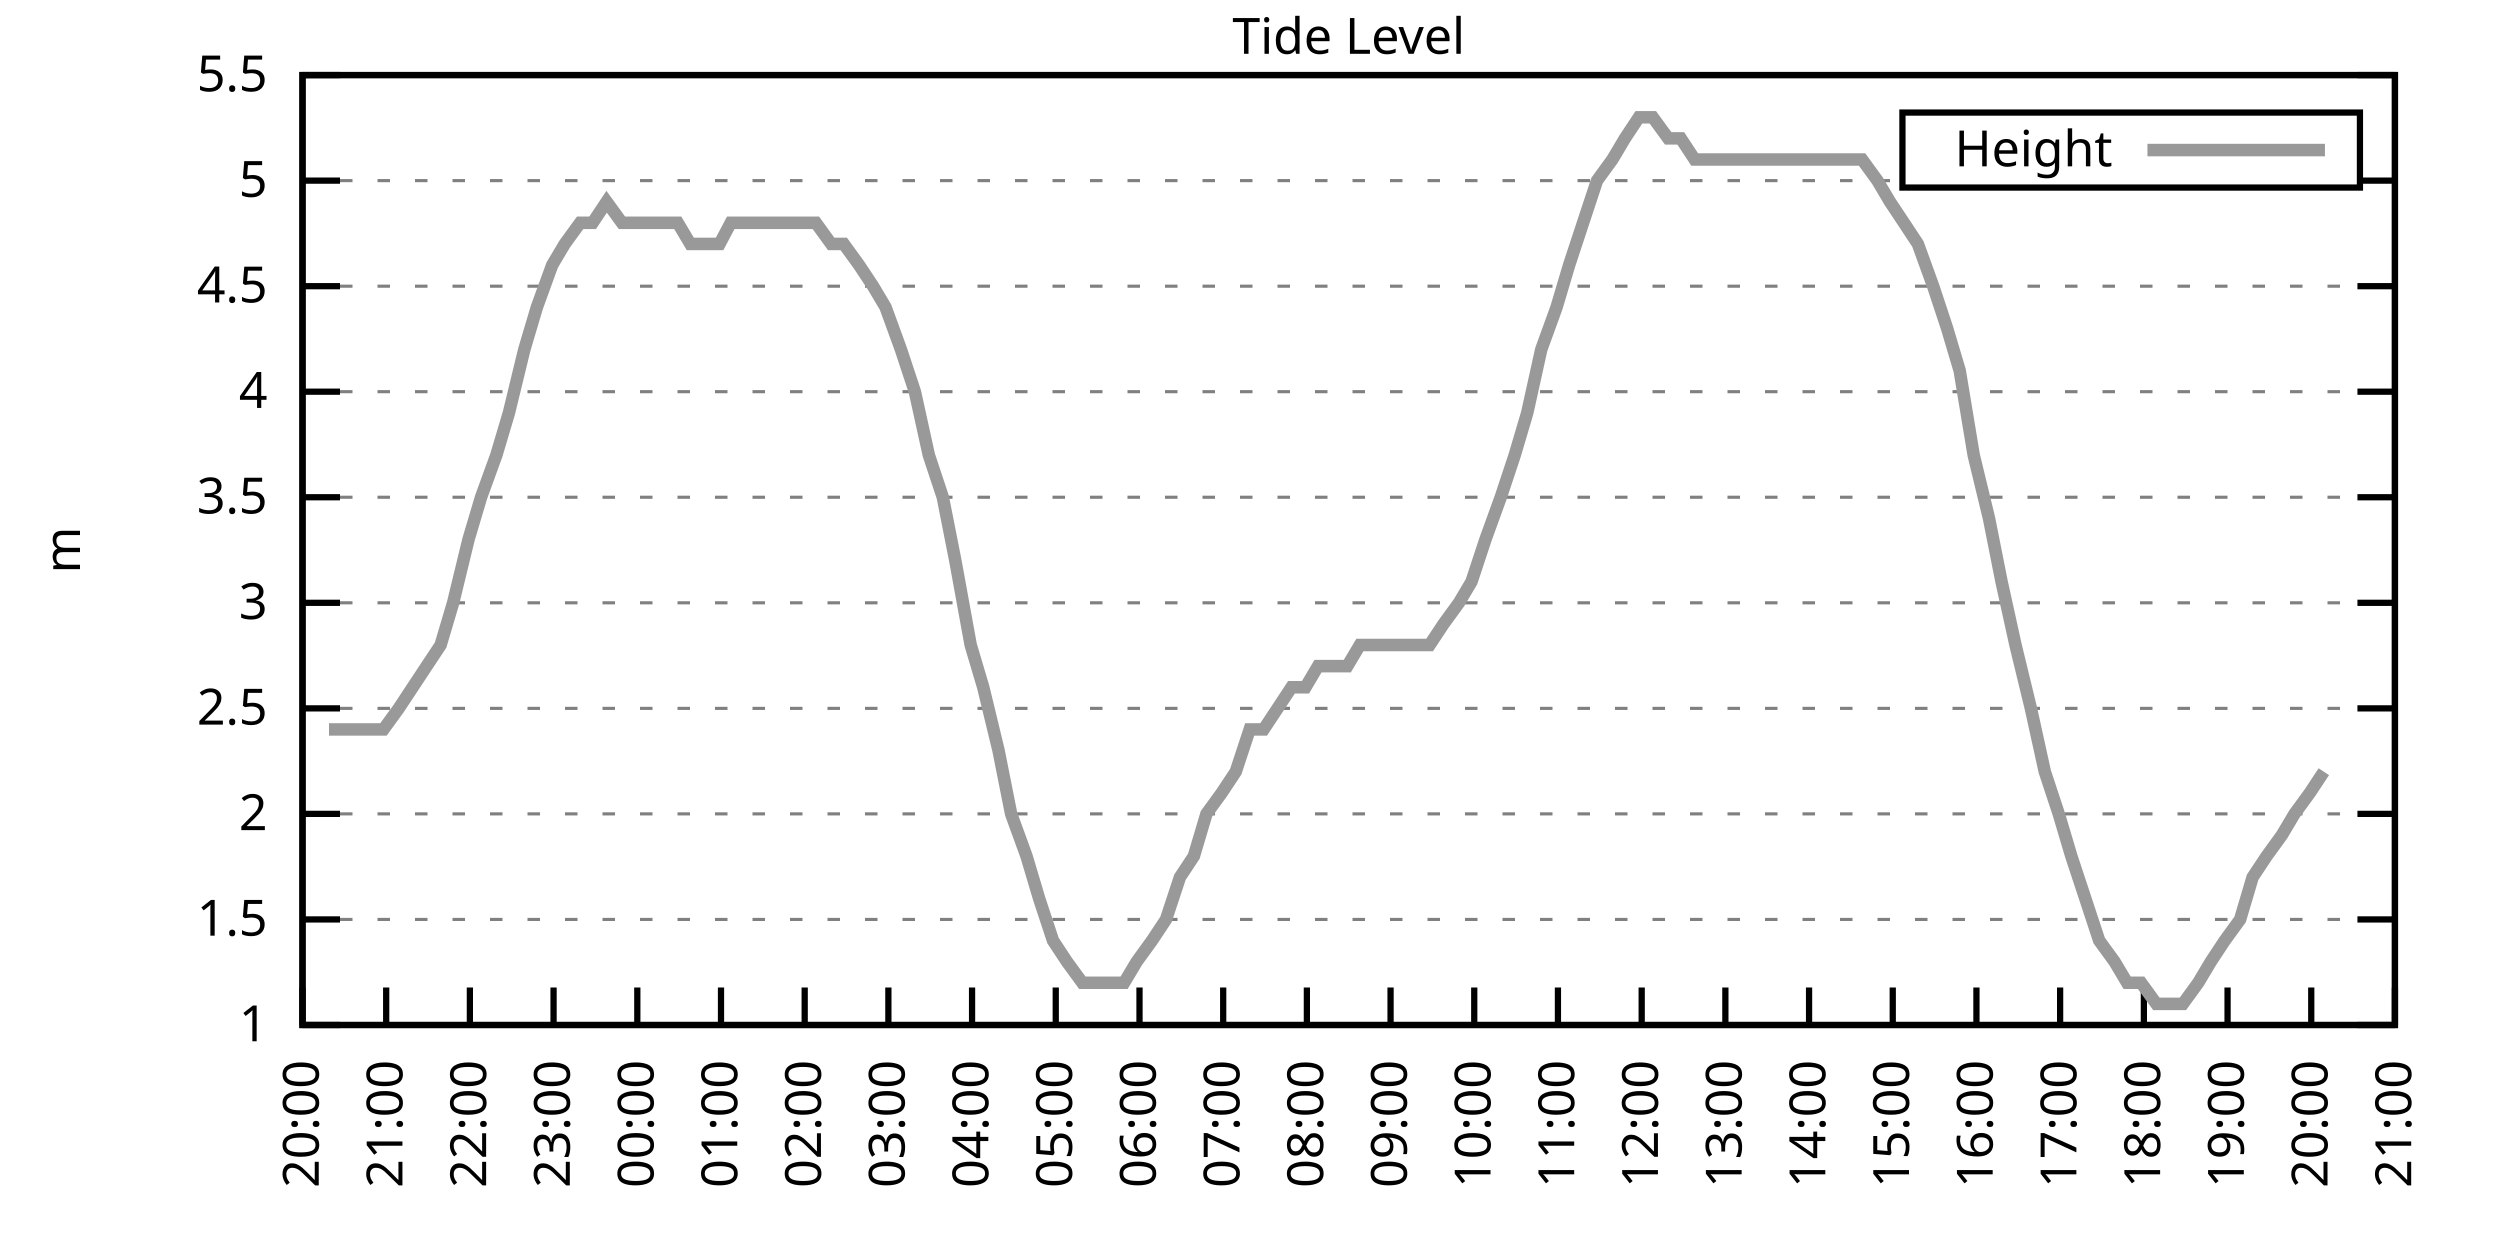
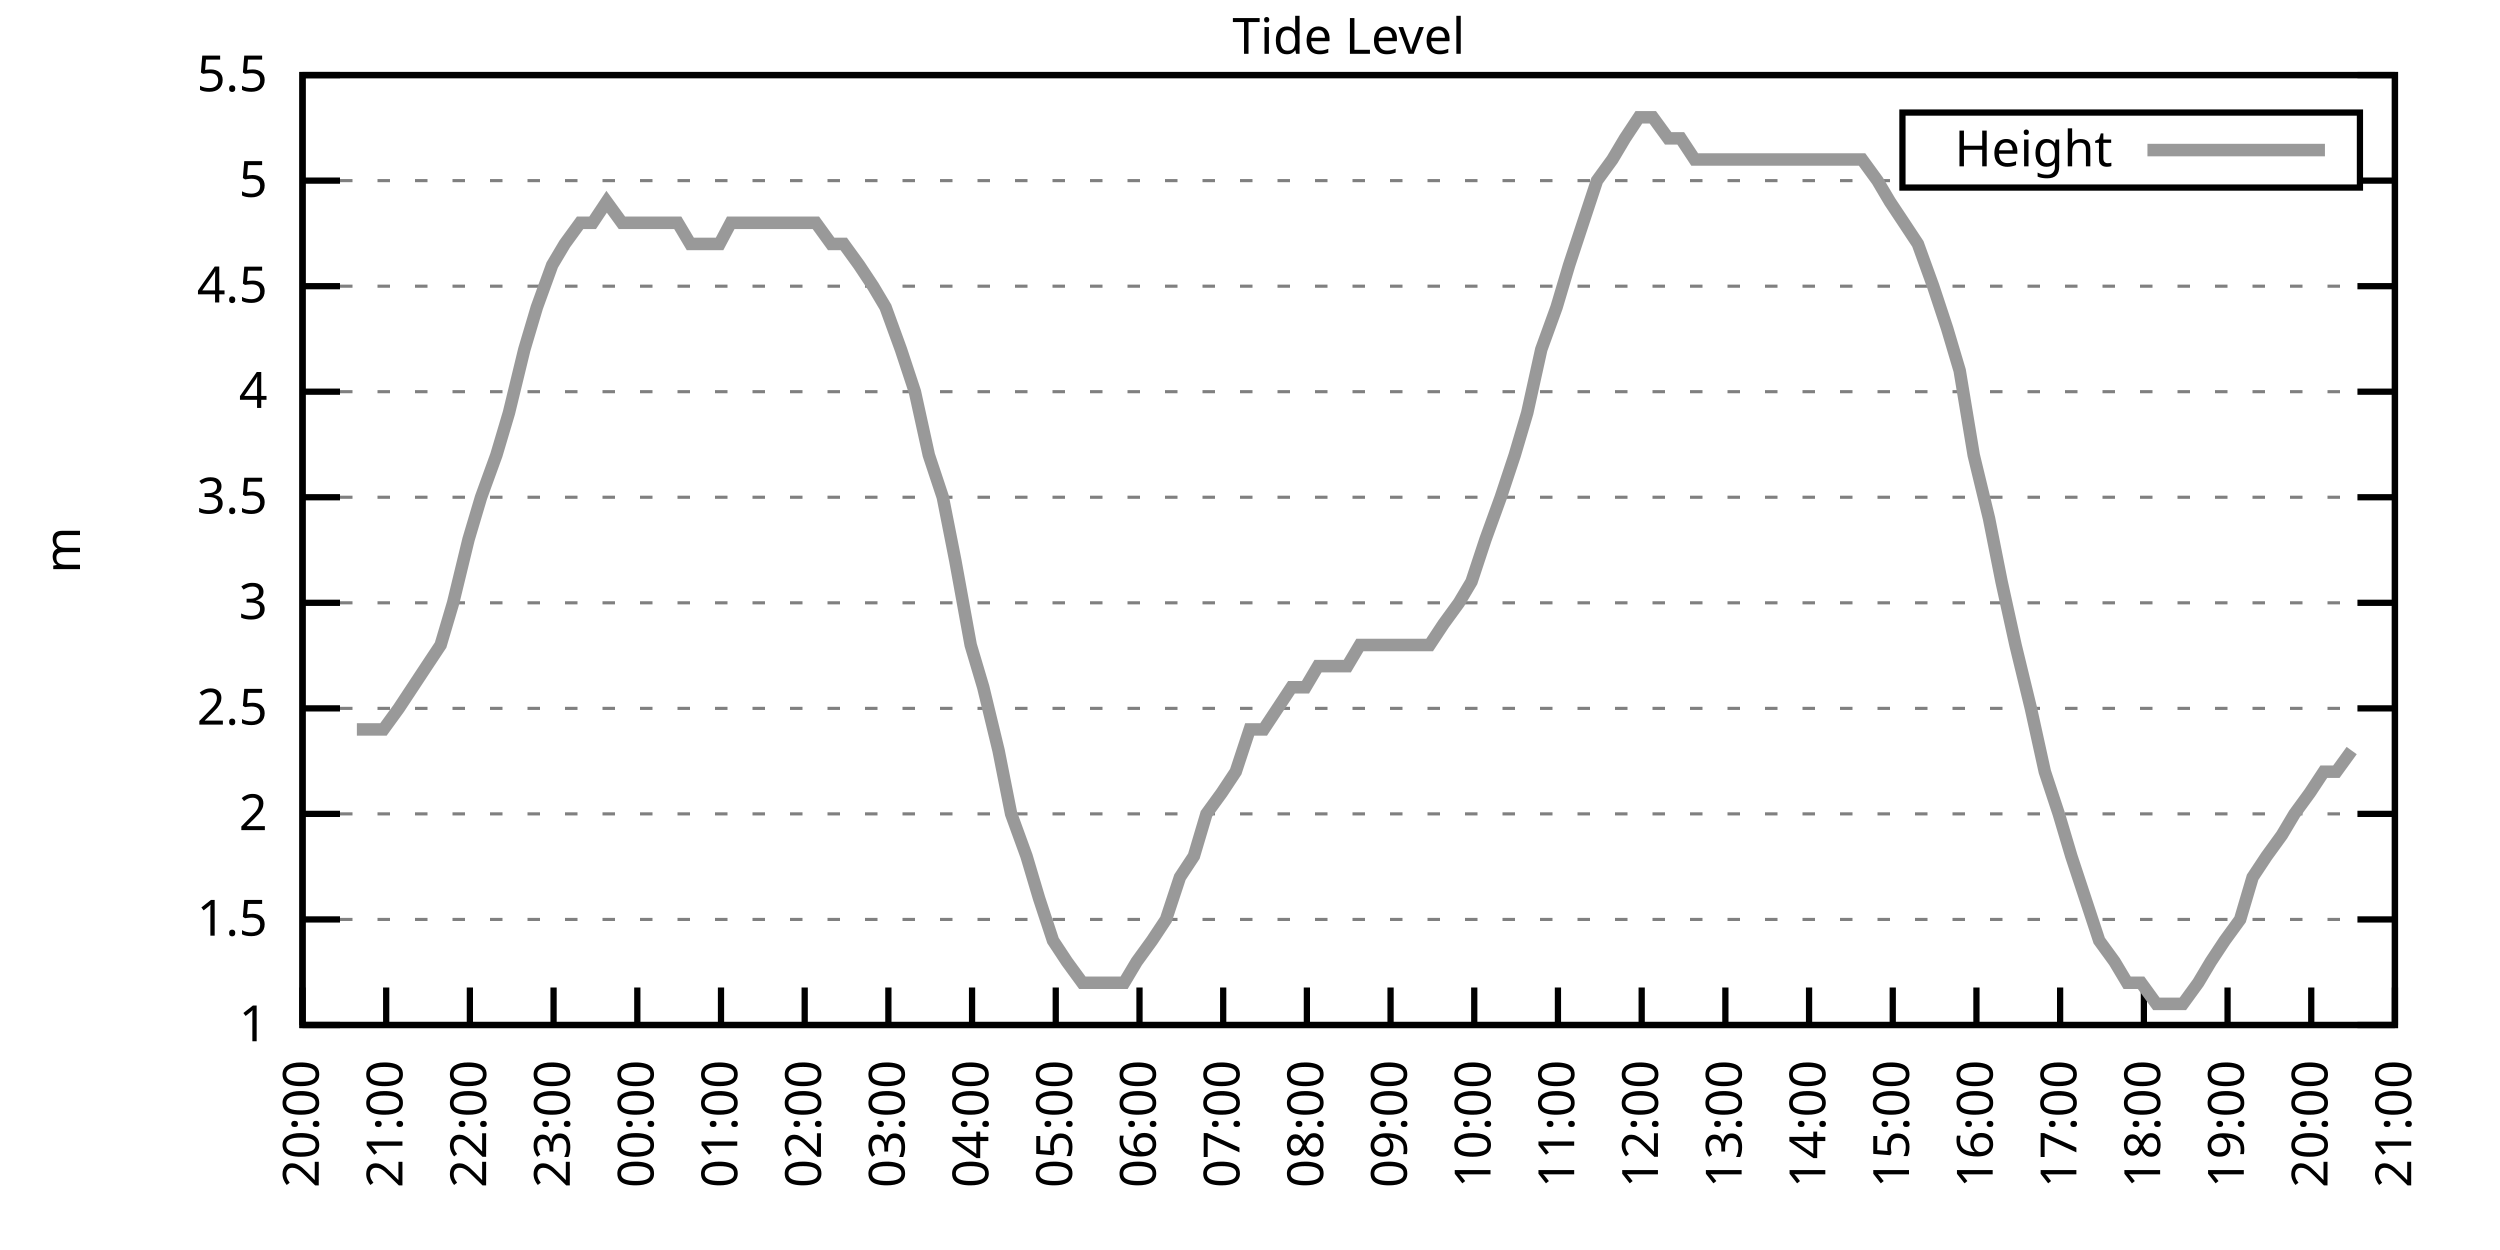
<svg xmlns="http://www.w3.org/2000/svg" xmlns:xlink="http://www.w3.org/1999/xlink" width="400" height="200" viewBox="0 0 400 200">
  <g id="gnuplot_canvas">
    <rect x="0" y="0" width="400" height="200" fill="none" />
    <defs>
      <circle id="gpDot" r="0.5" stroke-width="0.5" stroke="currentColor" />
      <path id="gpPt0" stroke-width="0.333" stroke="currentColor" d="M-1,0 h2 M0,-1 v2" />
      <path id="gpPt1" stroke-width="0.333" stroke="currentColor" d="M-1,-1 L1,1 M1,-1 L-1,1" />
      <path id="gpPt2" stroke-width="0.333" stroke="currentColor" d="M-1,0 L1,0 M0,-1 L0,1 M-1,-1 L1,1 M-1,1 L1,-1" />
      <rect id="gpPt3" stroke-width="0.333" stroke="currentColor" x="-1" y="-1" width="2" height="2" />
      <rect id="gpPt4" stroke-width="0.333" stroke="currentColor" fill="currentColor" x="-1" y="-1" width="2" height="2" />
      <circle id="gpPt5" stroke-width="0.333" stroke="currentColor" cx="0" cy="0" r="1" />
      <use xlink:href="#gpPt5" id="gpPt6" fill="currentColor" stroke="none" />
      <path id="gpPt7" stroke-width="0.333" stroke="currentColor" d="M0,-1.33 L-1.33,0.67 L1.33,0.67 z" />
      <use xlink:href="#gpPt7" id="gpPt8" fill="currentColor" stroke="none" />
      <use xlink:href="#gpPt7" id="gpPt9" stroke="currentColor" transform="rotate(180)" />
      <use xlink:href="#gpPt9" id="gpPt10" fill="currentColor" stroke="none" />
      <use xlink:href="#gpPt3" id="gpPt11" stroke="currentColor" transform="rotate(45)" />
      <use xlink:href="#gpPt11" id="gpPt12" fill="currentColor" stroke="none" />
      <path id="gpPt13" stroke-width="0.333" stroke="currentColor" d="M0,1.330 L1.265,0.411 L0.782,-1.067 L-0.782,-1.076 L-1.265,0.411 z" />
      <use xlink:href="#gpPt13" id="gpPt14" fill="currentColor" stroke="none" />
      <filter id="textbox" filterUnits="objectBoundingBox" x="0" y="0" height="1" width="1">
        <feFlood flood-color="white" flood-opacity="1" result="bgnd" />
        <feComposite in="SourceGraphic" in2="bgnd" operator="atop" />
      </filter>
      <filter id="greybox" filterUnits="objectBoundingBox" x="0" y="0" height="1" width="1">
        <feFlood flood-color="lightgrey" flood-opacity="1" result="grey" />
        <feComposite in="SourceGraphic" in2="grey" operator="atop" />
      </filter>
    </defs>
    <g fill="none" color="white" stroke="currentColor" stroke-width="1.00" stroke-linecap="butt" stroke-linejoin="miter">
</g>
    <g fill="none" color="black" stroke="currentColor" stroke-width="1.00" stroke-linecap="butt" stroke-linejoin="miter">
      <g stroke="none" shape-rendering="crispEdges">
        <polygon fill="rgb(255, 255, 255)" points="48.40,164.00 383.18,164.00 383.18,12.02 48.40,12.02 " />
      </g>
    </g>
    <g fill="none" color="black" stroke="currentColor" stroke-width="1.00" stroke-linecap="butt" stroke-linejoin="miter">
</g>
    <g fill="none" color="black" stroke="black" stroke-width="0.50" stroke-linecap="butt" stroke-linejoin="miter">
</g>
    <g fill="none" color="gray" stroke="currentColor" stroke-width="0.50" stroke-linecap="butt" stroke-linejoin="miter">
      <path stroke="gray" stroke-dasharray="2,4" class="gridline" d="M48.40,164.00 L383.19,164.00  " />
    </g>
    <g fill="none" color="gray" stroke="gray" stroke-width="1.00" stroke-linecap="butt" stroke-linejoin="miter">
</g>
    <g fill="none" color="black" stroke="currentColor" stroke-width="1.00" stroke-linecap="butt" stroke-linejoin="miter">
      <path stroke="black" d="M48.40,164.00 L54.40,164.00 M383.19,164.00 L377.19,164.00  " />
      <g transform="translate(42.80,166.60)" stroke="none" fill="black" font-family="Sans" font-size="8.00" text-anchor="end">
        <text>
          <tspan font-family="Sans"> 1</tspan>
        </text>
      </g>
    </g>
    <g fill="none" color="black" stroke="currentColor" stroke-width="1.00" stroke-linecap="butt" stroke-linejoin="miter">
</g>
    <g fill="none" color="black" stroke="black" stroke-width="0.50" stroke-linecap="butt" stroke-linejoin="miter">
</g>
    <g fill="none" color="gray" stroke="currentColor" stroke-width="0.50" stroke-linecap="butt" stroke-linejoin="miter">
      <path stroke="gray" stroke-dasharray="2,4" class="gridline" d="M48.40,147.11 L383.19,147.11  " />
    </g>
    <g fill="none" color="gray" stroke="gray" stroke-width="1.00" stroke-linecap="butt" stroke-linejoin="miter">
</g>
    <g fill="none" color="black" stroke="currentColor" stroke-width="1.00" stroke-linecap="butt" stroke-linejoin="miter">
      <path stroke="black" d="M48.40,147.11 L54.40,147.11 M383.19,147.11 L377.19,147.11  " />
      <g transform="translate(42.80,149.71)" stroke="none" fill="black" font-family="Sans" font-size="8.00" text-anchor="end">
        <text>
          <tspan font-family="Sans"> 1.5</tspan>
        </text>
      </g>
    </g>
    <g fill="none" color="black" stroke="currentColor" stroke-width="1.00" stroke-linecap="butt" stroke-linejoin="miter">
</g>
    <g fill="none" color="black" stroke="black" stroke-width="0.50" stroke-linecap="butt" stroke-linejoin="miter">
</g>
    <g fill="none" color="gray" stroke="currentColor" stroke-width="0.50" stroke-linecap="butt" stroke-linejoin="miter">
      <path stroke="gray" stroke-dasharray="2,4" class="gridline" d="M48.40,130.22 L383.19,130.22  " />
    </g>
    <g fill="none" color="gray" stroke="gray" stroke-width="1.00" stroke-linecap="butt" stroke-linejoin="miter">
</g>
    <g fill="none" color="black" stroke="currentColor" stroke-width="1.00" stroke-linecap="butt" stroke-linejoin="miter">
      <path stroke="black" d="M48.40,130.22 L54.40,130.22 M383.19,130.22 L377.19,130.22  " />
      <g transform="translate(42.80,132.82)" stroke="none" fill="black" font-family="Sans" font-size="8.00" text-anchor="end">
        <text>
          <tspan font-family="Sans"> 2</tspan>
        </text>
      </g>
    </g>
    <g fill="none" color="black" stroke="currentColor" stroke-width="1.00" stroke-linecap="butt" stroke-linejoin="miter">
</g>
    <g fill="none" color="black" stroke="black" stroke-width="0.50" stroke-linecap="butt" stroke-linejoin="miter">
</g>
    <g fill="none" color="gray" stroke="currentColor" stroke-width="0.50" stroke-linecap="butt" stroke-linejoin="miter">
      <path stroke="gray" stroke-dasharray="2,4" class="gridline" d="M48.40,113.34 L383.19,113.34  " />
    </g>
    <g fill="none" color="gray" stroke="gray" stroke-width="1.00" stroke-linecap="butt" stroke-linejoin="miter">
</g>
    <g fill="none" color="black" stroke="currentColor" stroke-width="1.00" stroke-linecap="butt" stroke-linejoin="miter">
      <path stroke="black" d="M48.40,113.34 L54.40,113.34 M383.19,113.34 L377.19,113.34  " />
      <g transform="translate(42.80,115.94)" stroke="none" fill="black" font-family="Sans" font-size="8.00" text-anchor="end">
        <text>
          <tspan font-family="Sans"> 2.5</tspan>
        </text>
      </g>
    </g>
    <g fill="none" color="black" stroke="currentColor" stroke-width="1.00" stroke-linecap="butt" stroke-linejoin="miter">
</g>
    <g fill="none" color="black" stroke="black" stroke-width="0.50" stroke-linecap="butt" stroke-linejoin="miter">
</g>
    <g fill="none" color="gray" stroke="currentColor" stroke-width="0.50" stroke-linecap="butt" stroke-linejoin="miter">
      <path stroke="gray" stroke-dasharray="2,4" class="gridline" d="M48.40,96.45 L383.19,96.45  " />
    </g>
    <g fill="none" color="gray" stroke="gray" stroke-width="1.00" stroke-linecap="butt" stroke-linejoin="miter">
</g>
    <g fill="none" color="black" stroke="currentColor" stroke-width="1.00" stroke-linecap="butt" stroke-linejoin="miter">
      <path stroke="black" d="M48.40,96.45 L54.40,96.45 M383.19,96.45 L377.19,96.45  " />
      <g transform="translate(42.80,99.05)" stroke="none" fill="black" font-family="Sans" font-size="8.00" text-anchor="end">
        <text>
          <tspan font-family="Sans"> 3</tspan>
        </text>
      </g>
    </g>
    <g fill="none" color="black" stroke="currentColor" stroke-width="1.00" stroke-linecap="butt" stroke-linejoin="miter">
</g>
    <g fill="none" color="black" stroke="black" stroke-width="0.50" stroke-linecap="butt" stroke-linejoin="miter">
</g>
    <g fill="none" color="gray" stroke="currentColor" stroke-width="0.50" stroke-linecap="butt" stroke-linejoin="miter">
      <path stroke="gray" stroke-dasharray="2,4" class="gridline" d="M48.40,79.56 L383.19,79.56  " />
    </g>
    <g fill="none" color="gray" stroke="gray" stroke-width="1.00" stroke-linecap="butt" stroke-linejoin="miter">
</g>
    <g fill="none" color="black" stroke="currentColor" stroke-width="1.00" stroke-linecap="butt" stroke-linejoin="miter">
      <path stroke="black" d="M48.40,79.56 L54.40,79.56 M383.19,79.56 L377.19,79.56  " />
      <g transform="translate(42.80,82.16)" stroke="none" fill="black" font-family="Sans" font-size="8.00" text-anchor="end">
        <text>
          <tspan font-family="Sans"> 3.5</tspan>
        </text>
      </g>
    </g>
    <g fill="none" color="black" stroke="currentColor" stroke-width="1.00" stroke-linecap="butt" stroke-linejoin="miter">
</g>
    <g fill="none" color="black" stroke="black" stroke-width="0.50" stroke-linecap="butt" stroke-linejoin="miter">
</g>
    <g fill="none" color="gray" stroke="currentColor" stroke-width="0.50" stroke-linecap="butt" stroke-linejoin="miter">
      <path stroke="gray" stroke-dasharray="2,4" class="gridline" d="M48.40,62.67 L383.19,62.67  " />
    </g>
    <g fill="none" color="gray" stroke="gray" stroke-width="1.00" stroke-linecap="butt" stroke-linejoin="miter">
</g>
    <g fill="none" color="black" stroke="currentColor" stroke-width="1.00" stroke-linecap="butt" stroke-linejoin="miter">
      <path stroke="black" d="M48.40,62.67 L54.40,62.67 M383.19,62.67 L377.19,62.67  " />
      <g transform="translate(42.80,65.27)" stroke="none" fill="black" font-family="Sans" font-size="8.00" text-anchor="end">
        <text>
          <tspan font-family="Sans"> 4</tspan>
        </text>
      </g>
    </g>
    <g fill="none" color="black" stroke="currentColor" stroke-width="1.00" stroke-linecap="butt" stroke-linejoin="miter">
</g>
    <g fill="none" color="black" stroke="black" stroke-width="0.50" stroke-linecap="butt" stroke-linejoin="miter">
</g>
    <g fill="none" color="gray" stroke="currentColor" stroke-width="0.50" stroke-linecap="butt" stroke-linejoin="miter">
      <path stroke="gray" stroke-dasharray="2,4" class="gridline" d="M48.40,45.79 L383.19,45.79  " />
    </g>
    <g fill="none" color="gray" stroke="gray" stroke-width="1.00" stroke-linecap="butt" stroke-linejoin="miter">
</g>
    <g fill="none" color="black" stroke="currentColor" stroke-width="1.00" stroke-linecap="butt" stroke-linejoin="miter">
      <path stroke="black" d="M48.40,45.79 L54.40,45.79 M383.19,45.79 L377.19,45.79  " />
      <g transform="translate(42.80,48.39)" stroke="none" fill="black" font-family="Sans" font-size="8.00" text-anchor="end">
        <text>
          <tspan font-family="Sans"> 4.5</tspan>
        </text>
      </g>
    </g>
    <g fill="none" color="black" stroke="currentColor" stroke-width="1.00" stroke-linecap="butt" stroke-linejoin="miter">
</g>
    <g fill="none" color="black" stroke="black" stroke-width="0.50" stroke-linecap="butt" stroke-linejoin="miter">
</g>
    <g fill="none" color="gray" stroke="currentColor" stroke-width="0.50" stroke-linecap="butt" stroke-linejoin="miter">
      <path stroke="gray" stroke-dasharray="2,4" class="gridline" d="M48.40,28.90 L304.39,28.90 M377.59,28.90 L383.19,28.90  " />
    </g>
    <g fill="none" color="gray" stroke="gray" stroke-width="1.00" stroke-linecap="butt" stroke-linejoin="miter">
</g>
    <g fill="none" color="black" stroke="currentColor" stroke-width="1.00" stroke-linecap="butt" stroke-linejoin="miter">
      <path stroke="black" d="M48.40,28.90 L54.40,28.90 M383.19,28.90 L377.19,28.90  " />
      <g transform="translate(42.80,31.50)" stroke="none" fill="black" font-family="Sans" font-size="8.00" text-anchor="end">
        <text>
          <tspan font-family="Sans"> 5</tspan>
        </text>
      </g>
    </g>
    <g fill="none" color="black" stroke="currentColor" stroke-width="1.00" stroke-linecap="butt" stroke-linejoin="miter">
</g>
    <g fill="none" color="black" stroke="black" stroke-width="0.50" stroke-linecap="butt" stroke-linejoin="miter">
</g>
    <g fill="none" color="gray" stroke="currentColor" stroke-width="0.50" stroke-linecap="butt" stroke-linejoin="miter">
      <path stroke="gray" stroke-dasharray="2,4" class="gridline" d="M48.40,12.01 L383.19,12.01  " />
    </g>
    <g fill="none" color="gray" stroke="gray" stroke-width="1.00" stroke-linecap="butt" stroke-linejoin="miter">
</g>
    <g fill="none" color="black" stroke="currentColor" stroke-width="1.00" stroke-linecap="butt" stroke-linejoin="miter">
      <path stroke="black" d="M48.40,12.01 L54.40,12.01 M383.19,12.01 L377.19,12.01  " />
      <g transform="translate(42.80,14.61)" stroke="none" fill="black" font-family="Sans" font-size="8.00" text-anchor="end">
        <text>
          <tspan font-family="Sans"> 5.5</tspan>
        </text>
      </g>
    </g>
    <g fill="none" color="black" stroke="currentColor" stroke-width="1.00" stroke-linecap="butt" stroke-linejoin="miter">
      <path stroke="black" d="M48.40,164.00 L48.40,158.00  " />
      <g transform="translate(51.00,169.60) rotate(270.00)" stroke="none" fill="black" font-family="Sans" font-size="8.00" text-anchor="end">
        <text>
          <tspan font-family="Sans">20:00</tspan>
        </text>
      </g>
    </g>
    <g fill="none" color="black" stroke="currentColor" stroke-width="1.00" stroke-linecap="butt" stroke-linejoin="miter">
      <path stroke="black" d="M61.79,164.00 L61.79,158.00  " />
      <g transform="translate(64.39,169.60) rotate(270.00)" stroke="none" fill="black" font-family="Sans" font-size="8.00" text-anchor="end">
        <text>
          <tspan font-family="Sans">21:00</tspan>
        </text>
      </g>
    </g>
    <g fill="none" color="black" stroke="currentColor" stroke-width="1.00" stroke-linecap="butt" stroke-linejoin="miter">
      <path stroke="black" d="M75.18,164.00 L75.18,158.00  " />
      <g transform="translate(77.78,169.60) rotate(270.00)" stroke="none" fill="black" font-family="Sans" font-size="8.00" text-anchor="end">
        <text>
          <tspan font-family="Sans">22:00</tspan>
        </text>
      </g>
    </g>
    <g fill="none" color="black" stroke="currentColor" stroke-width="1.00" stroke-linecap="butt" stroke-linejoin="miter">
      <path stroke="black" d="M88.57,164.00 L88.57,158.00  " />
      <g transform="translate(91.17,169.60) rotate(270.00)" stroke="none" fill="black" font-family="Sans" font-size="8.00" text-anchor="end">
        <text>
          <tspan font-family="Sans">23:00</tspan>
        </text>
      </g>
    </g>
    <g fill="none" color="black" stroke="currentColor" stroke-width="1.00" stroke-linecap="butt" stroke-linejoin="miter">
      <path stroke="black" d="M101.97,164.00 L101.97,158.00  " />
      <g transform="translate(104.57,169.60) rotate(270.00)" stroke="none" fill="black" font-family="Sans" font-size="8.00" text-anchor="end">
        <text>
          <tspan font-family="Sans">00:00</tspan>
        </text>
      </g>
    </g>
    <g fill="none" color="black" stroke="currentColor" stroke-width="1.00" stroke-linecap="butt" stroke-linejoin="miter">
      <path stroke="black" d="M115.36,164.00 L115.36,158.00  " />
      <g transform="translate(117.96,169.60) rotate(270.00)" stroke="none" fill="black" font-family="Sans" font-size="8.00" text-anchor="end">
        <text>
          <tspan font-family="Sans">01:00</tspan>
        </text>
      </g>
    </g>
    <g fill="none" color="black" stroke="currentColor" stroke-width="1.00" stroke-linecap="butt" stroke-linejoin="miter">
      <path stroke="black" d="M128.75,164.00 L128.75,158.00  " />
      <g transform="translate(131.35,169.60) rotate(270.00)" stroke="none" fill="black" font-family="Sans" font-size="8.00" text-anchor="end">
        <text>
          <tspan font-family="Sans">02:00</tspan>
        </text>
      </g>
    </g>
    <g fill="none" color="black" stroke="currentColor" stroke-width="1.00" stroke-linecap="butt" stroke-linejoin="miter">
      <path stroke="black" d="M142.14,164.00 L142.14,158.00  " />
      <g transform="translate(144.74,169.60) rotate(270.00)" stroke="none" fill="black" font-family="Sans" font-size="8.00" text-anchor="end">
        <text>
          <tspan font-family="Sans">03:00</tspan>
        </text>
      </g>
    </g>
    <g fill="none" color="black" stroke="currentColor" stroke-width="1.00" stroke-linecap="butt" stroke-linejoin="miter">
      <path stroke="black" d="M155.53,164.00 L155.53,158.00  " />
      <g transform="translate(158.13,169.60) rotate(270.00)" stroke="none" fill="black" font-family="Sans" font-size="8.00" text-anchor="end">
        <text>
          <tspan font-family="Sans">04:00</tspan>
        </text>
      </g>
    </g>
    <g fill="none" color="black" stroke="currentColor" stroke-width="1.00" stroke-linecap="butt" stroke-linejoin="miter">
      <path stroke="black" d="M168.92,164.00 L168.92,158.00  " />
      <g transform="translate(171.52,169.60) rotate(270.00)" stroke="none" fill="black" font-family="Sans" font-size="8.00" text-anchor="end">
        <text>
          <tspan font-family="Sans">05:00</tspan>
        </text>
      </g>
    </g>
    <g fill="none" color="black" stroke="currentColor" stroke-width="1.00" stroke-linecap="butt" stroke-linejoin="miter">
      <path stroke="black" d="M182.32,164.00 L182.32,158.00  " />
      <g transform="translate(184.92,169.60) rotate(270.00)" stroke="none" fill="black" font-family="Sans" font-size="8.00" text-anchor="end">
        <text>
          <tspan font-family="Sans">06:00</tspan>
        </text>
      </g>
    </g>
    <g fill="none" color="black" stroke="currentColor" stroke-width="1.00" stroke-linecap="butt" stroke-linejoin="miter">
      <path stroke="black" d="M195.71,164.00 L195.71,158.00  " />
      <g transform="translate(198.31,169.60) rotate(270.00)" stroke="none" fill="black" font-family="Sans" font-size="8.00" text-anchor="end">
        <text>
          <tspan font-family="Sans">07:00</tspan>
        </text>
      </g>
    </g>
    <g fill="none" color="black" stroke="currentColor" stroke-width="1.00" stroke-linecap="butt" stroke-linejoin="miter">
      <path stroke="black" d="M209.10,164.00 L209.10,158.00  " />
      <g transform="translate(211.70,169.60) rotate(270.00)" stroke="none" fill="black" font-family="Sans" font-size="8.00" text-anchor="end">
        <text>
          <tspan font-family="Sans">08:00</tspan>
        </text>
      </g>
    </g>
    <g fill="none" color="black" stroke="currentColor" stroke-width="1.00" stroke-linecap="butt" stroke-linejoin="miter">
      <path stroke="black" d="M222.49,164.00 L222.49,158.00  " />
      <g transform="translate(225.09,169.60) rotate(270.00)" stroke="none" fill="black" font-family="Sans" font-size="8.00" text-anchor="end">
        <text>
          <tspan font-family="Sans">09:00</tspan>
        </text>
      </g>
    </g>
    <g fill="none" color="black" stroke="currentColor" stroke-width="1.00" stroke-linecap="butt" stroke-linejoin="miter">
      <path stroke="black" d="M235.88,164.00 L235.88,158.00  " />
      <g transform="translate(238.48,169.60) rotate(270.00)" stroke="none" fill="black" font-family="Sans" font-size="8.00" text-anchor="end">
        <text>
          <tspan font-family="Sans">10:00</tspan>
        </text>
      </g>
    </g>
    <g fill="none" color="black" stroke="currentColor" stroke-width="1.00" stroke-linecap="butt" stroke-linejoin="miter">
      <path stroke="black" d="M249.27,164.00 L249.27,158.00  " />
      <g transform="translate(251.87,169.60) rotate(270.00)" stroke="none" fill="black" font-family="Sans" font-size="8.00" text-anchor="end">
        <text>
          <tspan font-family="Sans">11:00</tspan>
        </text>
      </g>
    </g>
    <g fill="none" color="black" stroke="currentColor" stroke-width="1.00" stroke-linecap="butt" stroke-linejoin="miter">
      <path stroke="black" d="M262.67,164.00 L262.67,158.00  " />
      <g transform="translate(265.27,169.60) rotate(270.00)" stroke="none" fill="black" font-family="Sans" font-size="8.00" text-anchor="end">
        <text>
          <tspan font-family="Sans">12:00</tspan>
        </text>
      </g>
    </g>
    <g fill="none" color="black" stroke="currentColor" stroke-width="1.00" stroke-linecap="butt" stroke-linejoin="miter">
      <path stroke="black" d="M276.06,164.00 L276.06,158.00  " />
      <g transform="translate(278.66,169.60) rotate(270.00)" stroke="none" fill="black" font-family="Sans" font-size="8.00" text-anchor="end">
        <text>
          <tspan font-family="Sans">13:00</tspan>
        </text>
      </g>
    </g>
    <g fill="none" color="black" stroke="currentColor" stroke-width="1.00" stroke-linecap="butt" stroke-linejoin="miter">
      <path stroke="black" d="M289.45,164.00 L289.45,158.00  " />
      <g transform="translate(292.05,169.60) rotate(270.00)" stroke="none" fill="black" font-family="Sans" font-size="8.00" text-anchor="end">
        <text>
          <tspan font-family="Sans">14:00</tspan>
        </text>
      </g>
    </g>
    <g fill="none" color="black" stroke="currentColor" stroke-width="1.00" stroke-linecap="butt" stroke-linejoin="miter">
      <path stroke="black" d="M302.84,164.00 L302.84,158.00  " />
      <g transform="translate(305.44,169.60) rotate(270.00)" stroke="none" fill="black" font-family="Sans" font-size="8.00" text-anchor="end">
        <text>
          <tspan font-family="Sans">15:00</tspan>
        </text>
      </g>
    </g>
    <g fill="none" color="black" stroke="currentColor" stroke-width="1.00" stroke-linecap="butt" stroke-linejoin="miter">
      <path stroke="black" d="M316.23,164.00 L316.23,158.00  " />
      <g transform="translate(318.83,169.60) rotate(270.00)" stroke="none" fill="black" font-family="Sans" font-size="8.00" text-anchor="end">
        <text>
          <tspan font-family="Sans">16:00</tspan>
        </text>
      </g>
    </g>
    <g fill="none" color="black" stroke="currentColor" stroke-width="1.00" stroke-linecap="butt" stroke-linejoin="miter">
      <path stroke="black" d="M329.62,164.00 L329.62,158.00  " />
      <g transform="translate(332.22,169.60) rotate(270.00)" stroke="none" fill="black" font-family="Sans" font-size="8.00" text-anchor="end">
        <text>
          <tspan font-family="Sans">17:00</tspan>
        </text>
      </g>
    </g>
    <g fill="none" color="black" stroke="currentColor" stroke-width="1.00" stroke-linecap="butt" stroke-linejoin="miter">
      <path stroke="black" d="M343.02,164.00 L343.02,158.00  " />
      <g transform="translate(345.62,169.60) rotate(270.00)" stroke="none" fill="black" font-family="Sans" font-size="8.00" text-anchor="end">
        <text>
          <tspan font-family="Sans">18:00</tspan>
        </text>
      </g>
    </g>
    <g fill="none" color="black" stroke="currentColor" stroke-width="1.00" stroke-linecap="butt" stroke-linejoin="miter">
      <path stroke="black" d="M356.41,164.00 L356.41,158.00  " />
      <g transform="translate(359.01,169.60) rotate(270.00)" stroke="none" fill="black" font-family="Sans" font-size="8.00" text-anchor="end">
        <text>
          <tspan font-family="Sans">19:00</tspan>
        </text>
      </g>
    </g>
    <g fill="none" color="black" stroke="currentColor" stroke-width="1.00" stroke-linecap="butt" stroke-linejoin="miter">
      <path stroke="black" d="M369.80,164.00 L369.80,158.00  " />
      <g transform="translate(372.40,169.60) rotate(270.00)" stroke="none" fill="black" font-family="Sans" font-size="8.00" text-anchor="end">
        <text>
          <tspan font-family="Sans">20:00</tspan>
        </text>
      </g>
    </g>
    <g fill="none" color="black" stroke="currentColor" stroke-width="1.00" stroke-linecap="butt" stroke-linejoin="miter">
      <path stroke="black" d="M383.19,164.00 L383.19,158.00  " />
      <g transform="translate(385.79,169.60) rotate(270.00)" stroke="none" fill="black" font-family="Sans" font-size="8.00" text-anchor="end">
        <text>
          <tspan font-family="Sans">21:00</tspan>
        </text>
      </g>
    </g>
    <g fill="none" color="black" stroke="currentColor" stroke-width="1.00" stroke-linecap="butt" stroke-linejoin="miter">
</g>
    <g fill="none" color="black" stroke="currentColor" stroke-width="1.00" stroke-linecap="butt" stroke-linejoin="miter">
      <path stroke="black" d="M48.40,12.01 L48.40,164.00 L383.19,164.00 L383.19,12.01 L48.40,12.01 Z  " />
    </g>
    <g fill="none" color="black" stroke="currentColor" stroke-width="1.00" stroke-linecap="butt" stroke-linejoin="miter">
</g>
    <g fill="none" color="black" stroke="currentColor" stroke-width="1.00" stroke-linecap="butt" stroke-linejoin="miter">
      <path stroke="black" d="M304.39,30.01 L304.39,18.01 L377.59,18.01 L377.59,30.01 L304.39,30.01 Z  " />
    </g>
    <g id="Tide_level_plot_1">
      <g fill="none" color="white" stroke="black" stroke-width="2.00" stroke-linecap="butt" stroke-linejoin="miter">
</g>
      <g fill="none" color="black" stroke="currentColor" stroke-width="2.00" stroke-linecap="butt" stroke-linejoin="miter">
        <g transform="translate(337.99,26.61)" stroke="none" fill="black" font-family="Sans" font-size="8.00" text-anchor="end">
          <text>
            <tspan font-family="Sans">Height</tspan>
          </text>
        </g>
      </g>
      <g fill="none" color="black" stroke="currentColor" stroke-width="2.00" stroke-linecap="butt" stroke-linejoin="miter">
-         <path stroke="rgb(153, 153, 153)" d="M343.59,24.01 L371.99,24.01 M52.64,116.71 L54.65,116.71 L57.10,116.71 L59.11,116.71 L61.35,116.71 L63.80,113.34   L66.03,109.96 L68.26,106.58 L70.50,103.20 L72.50,96.45 L74.96,86.32 L76.97,79.56 L79.42,72.81 L81.43,66.05   L83.89,55.92 L85.90,49.16 L88.35,42.41 L90.36,39.03 L92.82,35.65 L94.82,35.65 L97.06,32.28 L99.51,35.65   L101.52,35.65 L103.75,35.65 L105.98,35.65 L108.44,35.65 L110.45,39.03 L112.90,39.03 L115.13,39.03 L116.92,35.65   L119.60,35.65 L121.61,35.65 L123.84,35.65 L126.07,35.65 L128.53,35.65 L130.54,35.65 L132.99,39.03 L135.00,39.03   L137.45,42.41 L139.69,45.79 L141.69,49.16 L144.15,55.92 L146.38,62.67 L148.61,72.81 L150.85,79.56 L152.85,89.69   L155.31,103.20 L157.32,109.96 L159.77,120.09 L161.78,130.22 L164.24,136.98 L166.25,143.73 L168.48,150.49 L170.71,153.87   L173.17,157.24 L175.40,157.24 L177.63,157.24 L179.86,157.24 L181.87,153.87 L184.32,150.49 L186.56,147.11 L188.79,140.36   L191.02,136.98 L193.03,130.22 L195.48,126.85 L197.72,123.47 L199.95,116.71 L202.18,116.71 L204.41,113.34 L206.64,109.96   L208.88,109.96 L210.88,106.58 L213.34,106.58 L215.57,106.58 L217.58,103.20 L220.04,103.20 L222.04,103.20 L224.50,103.20   L226.51,103.20 L228.74,103.20 L230.97,99.83 L233.43,96.45 L235.44,93.07 L237.67,86.32 L240.12,79.56 L242.36,72.81   L244.36,66.05 L246.60,55.92 L249.05,49.16 L251.06,42.41 L253.29,35.65 L255.52,28.90 L257.98,25.52 L259.99,22.14   L262.22,18.77 L264.45,18.77 L266.91,22.14 L268.92,22.14 L271.15,25.52 L273.60,25.52 L275.61,25.52 L277.84,25.52   L280.30,25.52 L282.53,25.52 L284.54,25.52 L286.99,25.52 L289.23,25.52 L291.46,25.52 L293.47,25.52 L295.92,25.52   L297.93,25.52 L300.39,28.90 L302.39,32.28 L304.63,35.65 L306.86,39.03 L309.31,45.79 L311.54,52.54 L313.55,59.30   L315.79,72.81 L318.24,82.94 L320.25,93.07 L322.48,103.20 L324.94,113.34 L327.17,123.47 L329.40,130.22 L331.41,136.98   L333.64,143.73 L335.87,150.49 L338.33,153.87 L340.34,157.24 L342.57,157.24 L345.02,160.62 L347.03,160.62 L349.26,160.62   L351.72,157.24 L353.73,153.87 L355.96,150.49 L358.42,147.11 L360.42,140.36 L362.66,136.98 L365.11,133.60 L367.12,130.22   L369.58,126.85 L371.81,123.47  " />
+         <path stroke="rgb(153, 153, 153)" d="M343.59,24.01 L371.99,24.01 M57.10,116.71 L59.11,116.71 L61.35,116.71 L63.80,113.34 L66.03,109.96 L68.26,106.58   L70.50,103.20 L72.50,96.45 L74.96,86.32 L76.97,79.56 L79.42,72.81 L81.43,66.05 L83.89,55.92 L85.90,49.16   L88.35,42.41 L90.36,39.03 L92.82,35.65 L94.82,35.65 L97.06,32.28 L99.51,35.65 L101.52,35.65 L103.75,35.65   L105.98,35.65 L108.44,35.65 L110.45,39.03 L112.90,39.03 L115.13,39.03 L116.92,35.65 L119.60,35.65 L121.61,35.65   L123.84,35.65 L126.07,35.65 L128.53,35.65 L130.54,35.65 L132.99,39.03 L135.00,39.03 L137.45,42.41 L139.69,45.79   L141.69,49.16 L144.15,55.92 L146.38,62.67 L148.61,72.81 L150.85,79.56 L152.85,89.69 L155.31,103.20 L157.32,109.96   L159.77,120.09 L161.78,130.22 L164.24,136.98 L166.25,143.73 L168.48,150.49 L170.71,153.87 L173.17,157.24 L175.40,157.24   L177.63,157.24 L179.86,157.24 L181.87,153.87 L184.32,150.49 L186.56,147.11 L188.79,140.36 L191.02,136.98 L193.03,130.22   L195.48,126.85 L197.72,123.47 L199.95,116.71 L202.18,116.71 L204.41,113.34 L206.64,109.96 L208.88,109.96 L210.88,106.58   L213.34,106.58 L215.57,106.58 L217.58,103.20 L220.04,103.20 L222.04,103.20 L224.50,103.20 L226.51,103.20 L228.74,103.20   L230.97,99.83 L233.43,96.45 L235.44,93.07 L237.67,86.32 L240.12,79.56 L242.36,72.81 L244.36,66.05 L246.60,55.92   L249.05,49.16 L251.06,42.41 L253.29,35.65 L255.52,28.90 L257.98,25.52 L259.99,22.14 L262.22,18.77 L264.45,18.77   L266.91,22.14 L268.92,22.14 L271.15,25.52 L273.60,25.52 L275.61,25.52 L277.84,25.52 L280.30,25.52 L282.53,25.52   L284.54,25.52 L286.99,25.52 L289.23,25.52 L291.46,25.52 L293.47,25.52 L295.92,25.52 L297.93,25.52 L300.39,28.90   L302.39,32.28 L304.63,35.65 L306.86,39.03 L309.31,45.79 L311.54,52.54 L313.55,59.30 L315.79,72.81 L318.24,82.94   L320.25,93.07 L322.48,103.20 L324.94,113.34 L327.17,123.47 L329.40,130.22 L331.41,136.98 L333.64,143.73 L335.87,150.49   L338.33,153.87 L340.34,157.24 L342.57,157.24 L345.02,160.62 L347.03,160.62 L349.26,160.62 L351.72,157.24 L353.73,153.87   L355.96,150.49 L358.42,147.11 L360.42,140.36 L362.66,136.98 L365.11,133.60 L367.12,130.22 L369.58,126.85 L371.81,123.47   L373.82,123.47 L376.27,120.09  " />
      </g>
    </g>
    <g fill="none" color="black" stroke="currentColor" stroke-width="2.00" stroke-linecap="butt" stroke-linejoin="miter">
</g>
    <g fill="none" color="black" stroke="black" stroke-width="1.00" stroke-linecap="butt" stroke-linejoin="miter">
</g>
    <g fill="none" color="black" stroke="currentColor" stroke-width="1.00" stroke-linecap="butt" stroke-linejoin="miter">
      <path stroke="black" d="M48.40,12.01 L48.40,164.00 L383.19,164.00 L383.19,12.01 L48.40,12.01 Z  " />
      <g transform="translate(12.80,88.01) rotate(270.00)" stroke="none" fill="black" font-family="Sans" font-size="8.00" text-anchor="middle">
        <text>
          <tspan font-family="Sans">m</tspan>
        </text>
      </g>
    </g>
    <g fill="none" color="black" stroke="currentColor" stroke-width="1.00" stroke-linecap="butt" stroke-linejoin="miter">
</g>
    <g fill="none" color="black" stroke="currentColor" stroke-width="1.00" stroke-linecap="butt" stroke-linejoin="miter">
      <g transform="translate(215.79,8.61)" stroke="none" fill="black" font-family="Sans" font-size="8.00" text-anchor="middle">
        <text>
          <tspan font-family="Sans">Tide Level</tspan>
        </text>
      </g>
    </g>
    <g fill="none" color="black" stroke="currentColor" stroke-width="1.00" stroke-linecap="butt" stroke-linejoin="miter">
</g>
  </g>
</svg>
